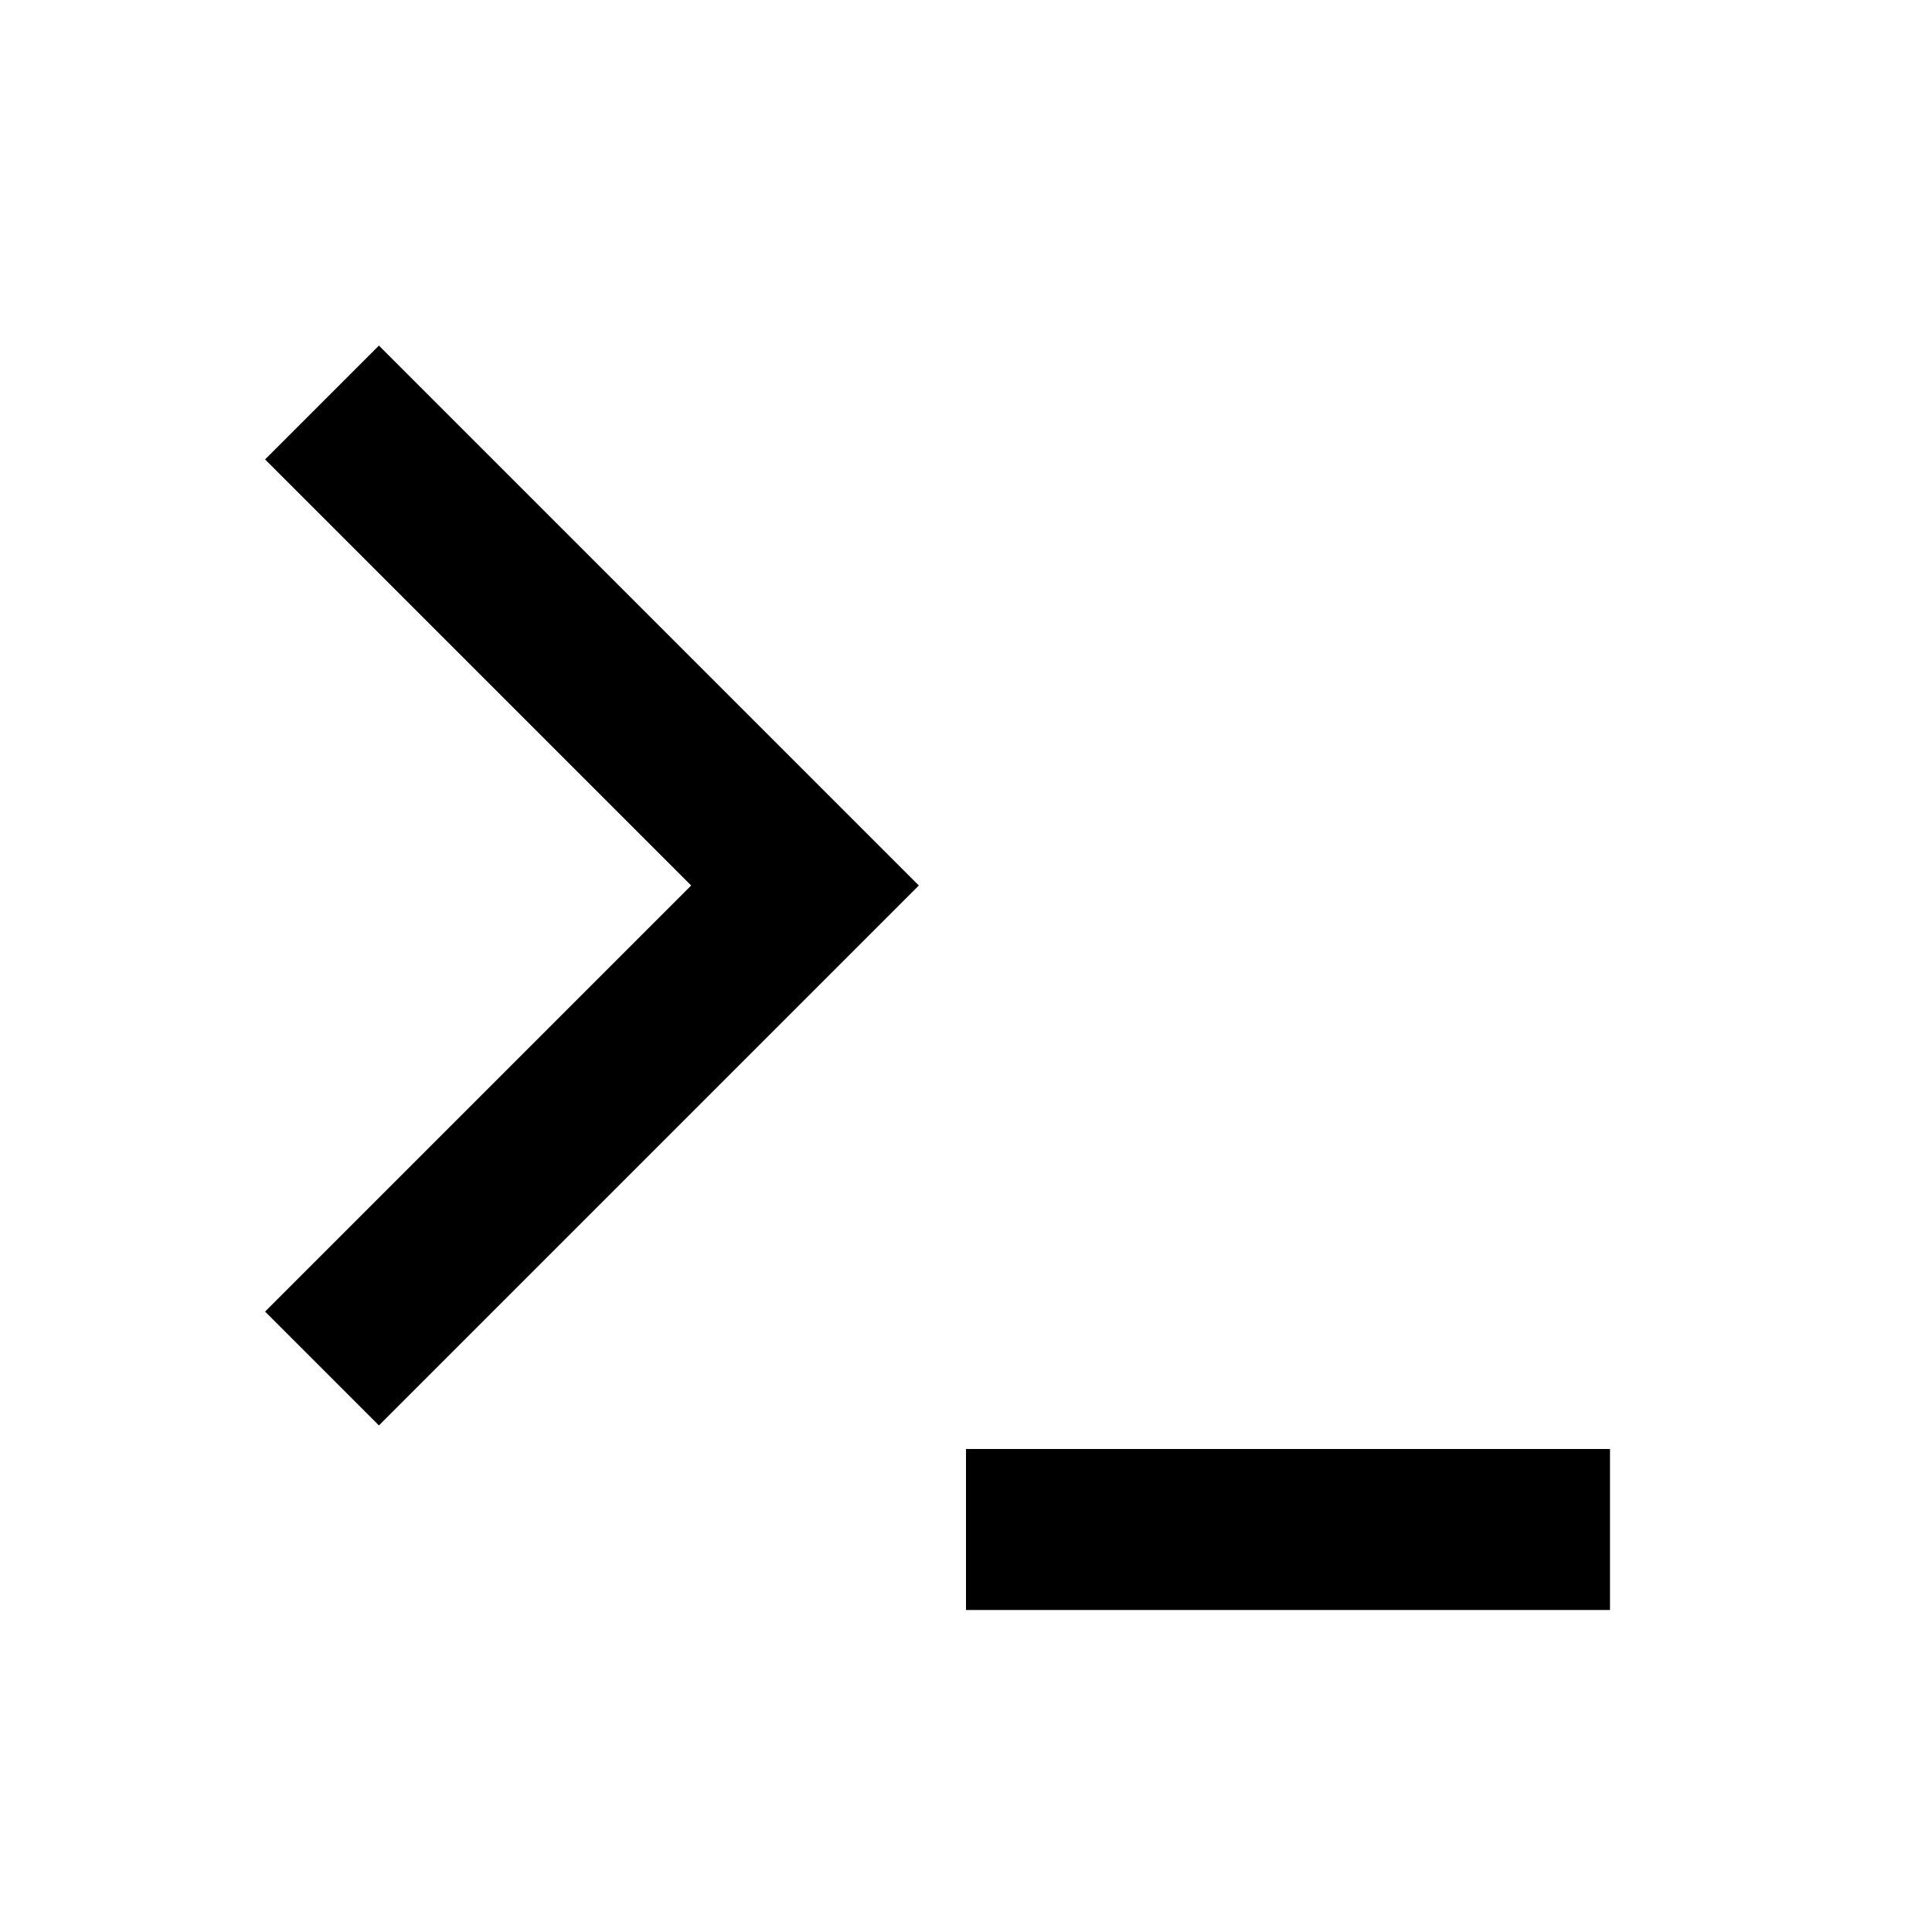
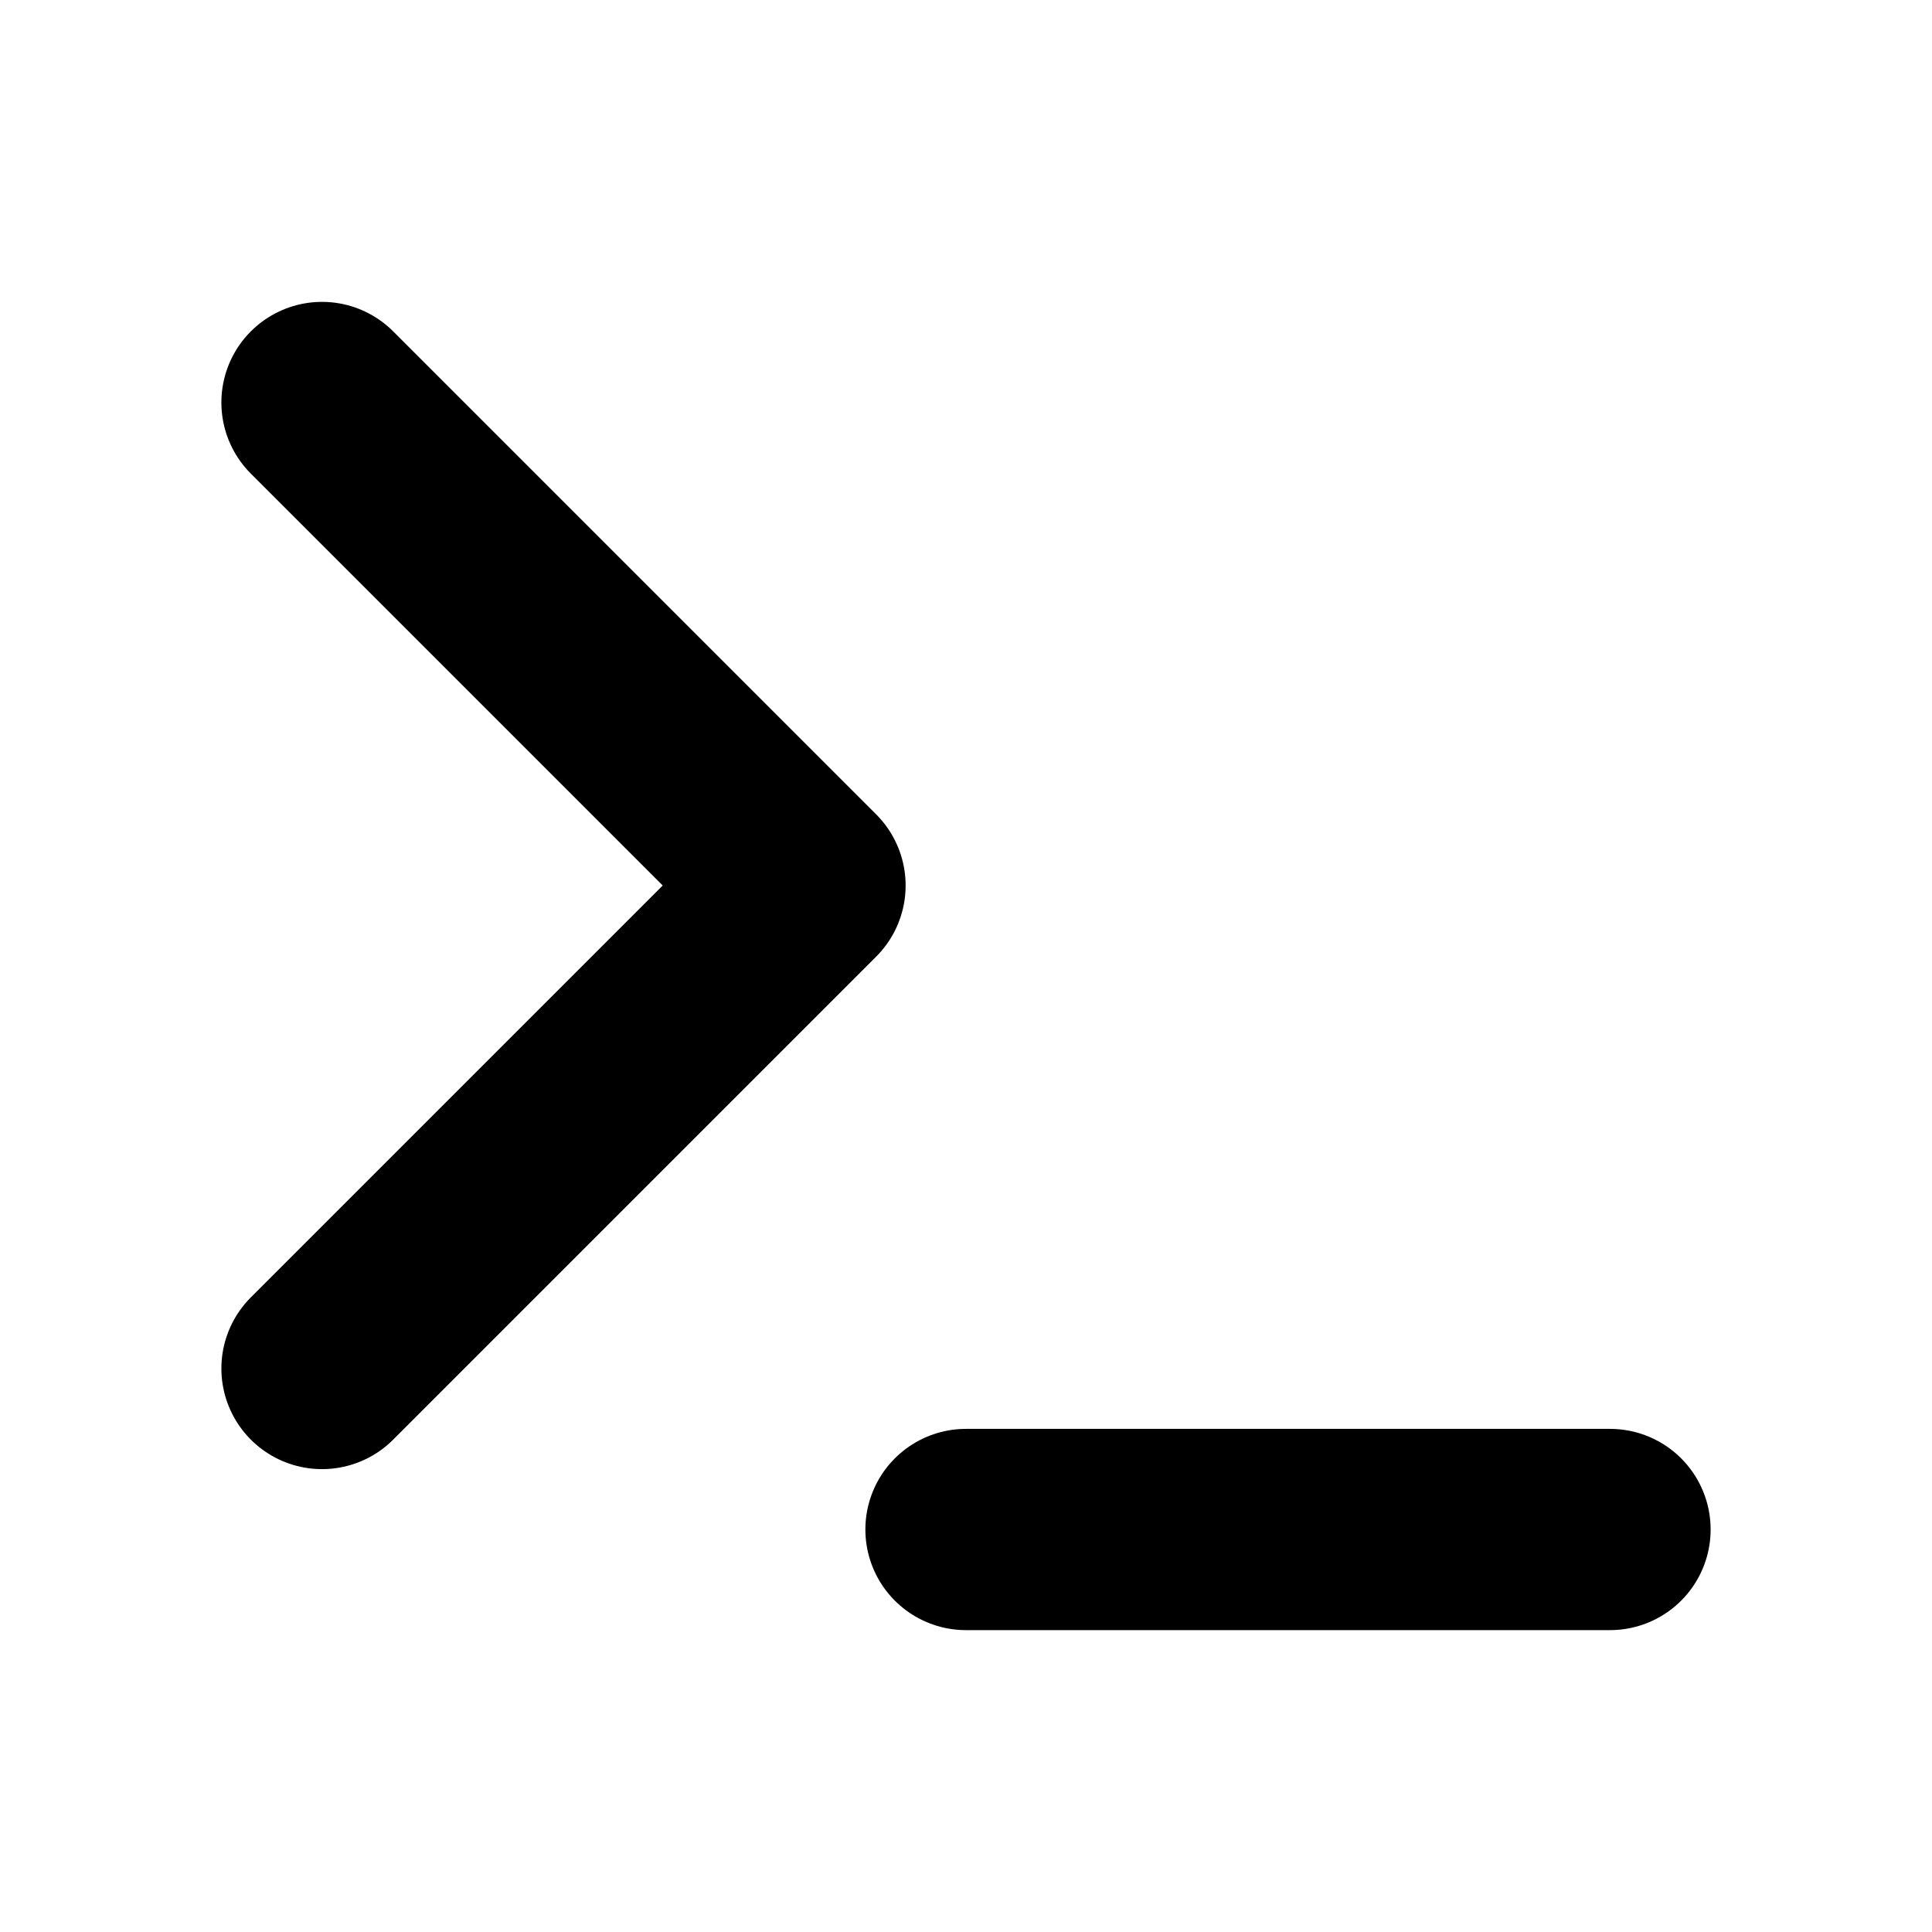
- <svg viewBox="0 0 24 24" fill="none" stroke="currentColor" stroke-width="2">
+ <svg viewBox="0 0 24 24" fill="none" stroke="currentColor" stroke-width="2.5" stroke-linecap="round" stroke-linejoin="round">
  <polyline points="4 17 10 11 4 5" />
  <line x1="12" y1="19" x2="20" y2="19" />
</svg>
